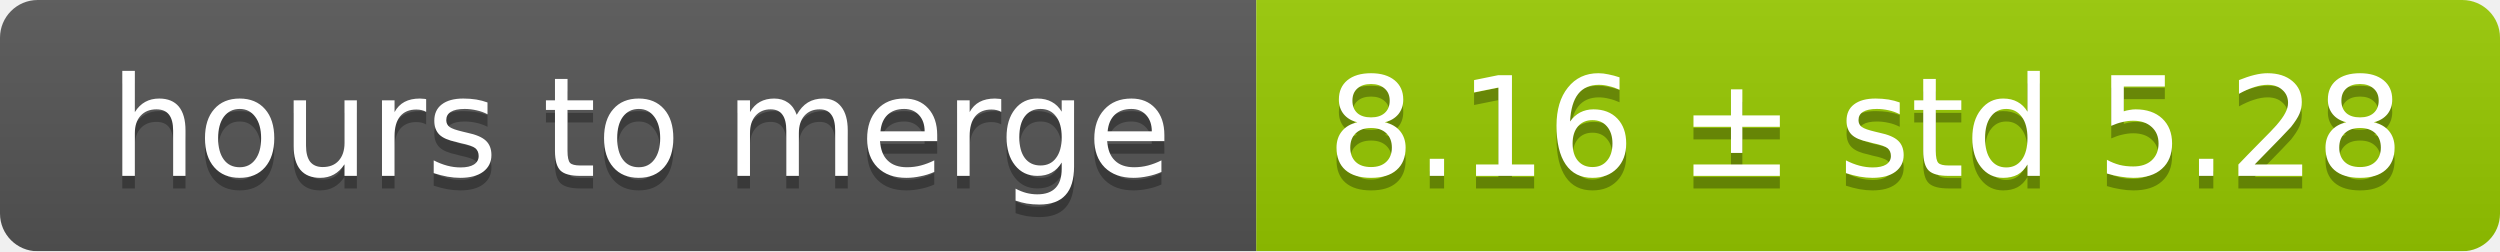
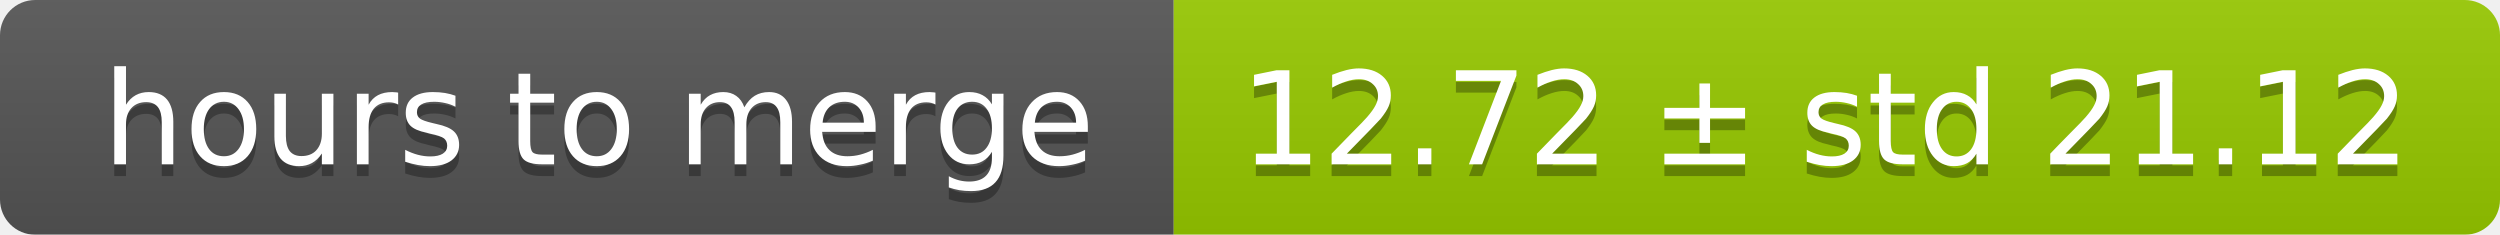
- <svg xmlns="http://www.w3.org/2000/svg" width="199" height="20">
+ <svg xmlns="http://www.w3.org/2000/svg" width="213" height="20">
  <linearGradient id="smooth" x2="0" y2="100%">
    <stop offset="0" stop-color="#bbb" stop-opacity=".1" />
    <stop offset="1" stop-opacity=".1" />
  </linearGradient>
  <mask id="round">
-     <rect width="199" height="20" rx="3" fill="#fff" />
+     <rect width="213" height="20" rx="3" fill="#fff" />
  </mask>
  <g mask="url(#round)">
    <rect width="100" height="20" fill="#555" />
-     <rect x="100" width="99" height="20" fill="#97ca00" />
-     <rect width="199" height="20" fill="url(#smooth)" />
+     <rect x="100" width="113" height="20" fill="#97ca00" />
+     <rect width="213" height="20" fill="url(#smooth)" />
  </g>
  <g fill="#fff" text-anchor="middle" font-family="DejaVu Sans,Verdana,Geneva,sans-serif" font-size="11">
    <text x="51" y="15" fill="#010101" fill-opacity=".3">hours to merge</text>
    <text x="51" y="14">hours to merge</text>
-     <text x="148.5" y="15" fill="#010101" fill-opacity=".3">8.16 ± std 5.28</text>
-     <text x="148.5" y="14">8.16 ± std 5.28</text>
+     <text x="155.5" y="15" fill="#010101" fill-opacity=".3">12.72 ± std 21.12</text>
+     <text x="155.5" y="14">12.72 ± std 21.12</text>
  </g>
</svg>
